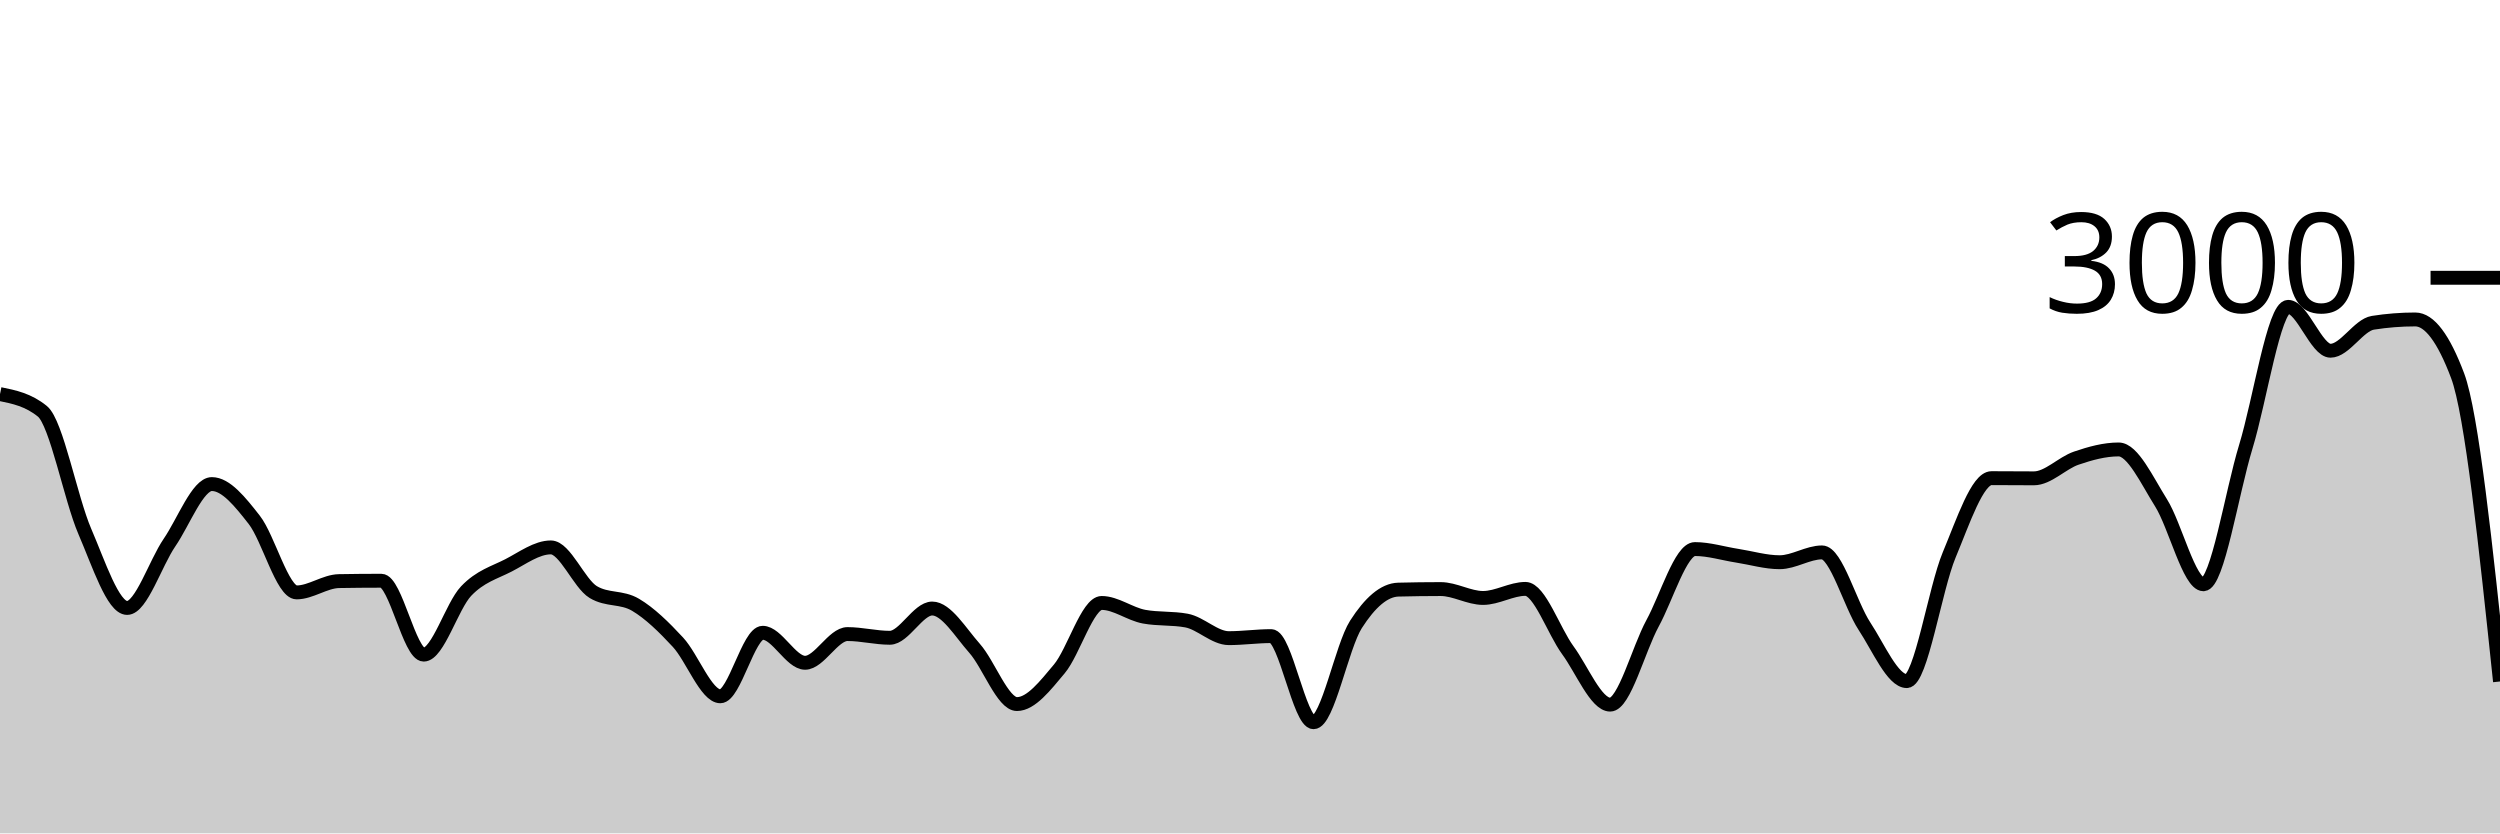
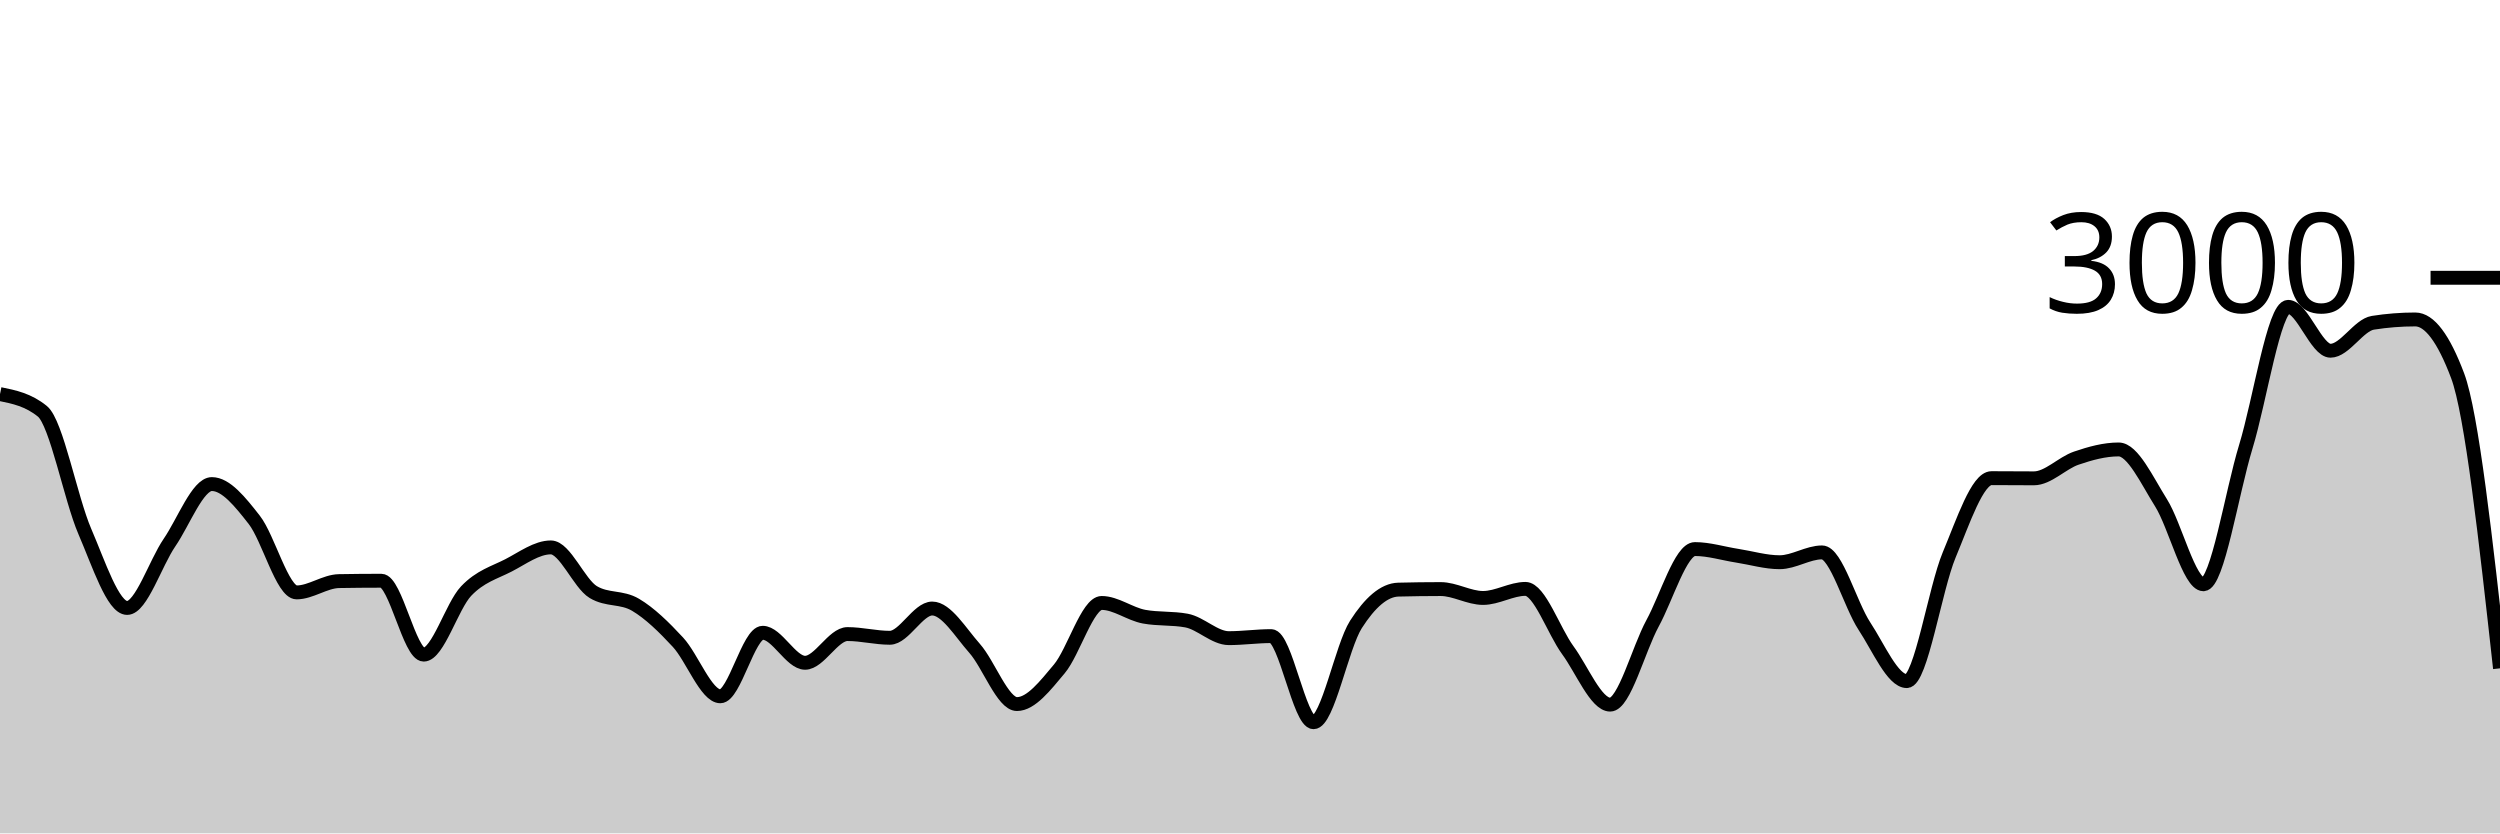
<svg xmlns="http://www.w3.org/2000/svg" viewBox="0 0 180 60">
  <g transform="translate(0,20)">
-     <path class="area" fill="rgba(0, 0, 0, 0.2)" d="M0,8.373C1.017,8.58,2.034,8.787,3.051,9.613C4.068,10.44,5.085,15.893,6.102,18.253C7.119,20.613,8.136,23.773,9.153,23.773C10.169,23.773,11.186,20.553,12.203,19.067C13.22,17.58,14.237,14.853,15.254,14.853C16.271,14.853,17.288,16.127,18.305,17.427C19.322,18.727,20.339,22.653,21.356,22.653C22.373,22.653,23.39,21.858,24.407,21.84C25.424,21.822,26.441,21.813,27.458,21.813C28.475,21.813,29.492,27.133,30.508,27.133C31.525,27.133,32.542,23.631,33.559,22.56C34.576,21.489,35.593,21.231,36.61,20.707C37.627,20.182,38.644,19.413,39.661,19.413C40.678,19.413,41.695,22.013,42.712,22.627C43.729,23.24,44.746,22.944,45.763,23.547C46.78,24.149,47.797,25.142,48.814,26.24C49.831,27.338,50.847,30.133,51.864,30.133C52.881,30.133,53.898,25.56,54.915,25.56C55.932,25.56,56.949,27.72,57.966,27.72C58.983,27.72,60,25.653,61.017,25.653C62.034,25.653,63.051,25.92,64.068,25.92C65.085,25.92,66.102,23.813,67.119,23.813C68.136,23.813,69.153,25.533,70.169,26.68C71.186,27.827,72.203,30.693,73.22,30.693C74.237,30.693,75.254,29.373,76.271,28.16C77.288,26.947,78.305,23.413,79.322,23.413C80.339,23.413,81.356,24.213,82.373,24.4C83.39,24.587,84.407,24.493,85.424,24.68C86.441,24.867,87.458,25.947,88.475,25.947C89.492,25.947,90.508,25.8,91.525,25.8C92.542,25.8,93.559,32,94.576,32C95.593,32,96.61,26.551,97.627,24.96C98.644,23.369,99.661,22.48,100.678,22.453C101.695,22.427,102.712,22.413,103.729,22.413C104.746,22.413,105.763,23.053,106.78,23.053C107.797,23.053,108.814,22.4,109.831,22.4C110.847,22.4,111.864,25.424,112.881,26.813C113.898,28.202,114.915,30.733,115.932,30.733C116.949,30.733,117.966,26.747,118.983,24.88C120,23.013,121.017,19.533,122.034,19.533C123.051,19.533,124.068,19.856,125.085,20.013C126.102,20.171,127.119,20.48,128.136,20.48C129.153,20.48,130.169,19.773,131.186,19.773C132.203,19.773,133.22,23.536,134.237,25.08C135.254,26.624,136.271,29.04,137.288,29.04C138.305,29.04,139.322,22.396,140.339,19.96C141.356,17.524,142.373,14.427,143.39,14.427C144.407,14.427,145.424,14.44,146.441,14.44C147.458,14.44,148.475,13.333,149.492,12.987C150.508,12.64,151.525,12.36,152.542,12.36C153.559,12.36,154.576,14.582,155.593,16.2C156.61,17.818,157.627,22.067,158.644,22.067C159.661,22.067,160.678,15.502,161.695,12.173C162.712,8.844,163.729,2.093,164.746,2.093C165.763,2.093,166.78,5.253,167.797,5.253C168.814,5.253,169.831,3.4,170.847,3.24C171.864,3.08,172.881,3,173.898,3C174.915,3,175.932,4.351,176.949,7.053C177.966,9.756,178.983,19.411,180,29.067L180,40C178.983,40,177.966,40,176.949,40C175.932,40,174.915,40,173.898,40C172.881,40,171.864,40,170.847,40C169.831,40,168.814,40,167.797,40C166.78,40,165.763,40,164.746,40C163.729,40,162.712,40,161.695,40C160.678,40,159.661,40,158.644,40C157.627,40,156.61,40,155.593,40C154.576,40,153.559,40,152.542,40C151.525,40,150.508,40,149.492,40C148.475,40,147.458,40,146.441,40C145.424,40,144.407,40,143.39,40C142.373,40,141.356,40,140.339,40C139.322,40,138.305,40,137.288,40C136.271,40,135.254,40,134.237,40C133.22,40,132.203,40,131.186,40C130.169,40,129.153,40,128.136,40C127.119,40,126.102,40,125.085,40C124.068,40,123.051,40,122.034,40C121.017,40,120,40,118.983,40C117.966,40,116.949,40,115.932,40C114.915,40,113.898,40,112.881,40C111.864,40,110.847,40,109.831,40C108.814,40,107.797,40,106.78,40C105.763,40,104.746,40,103.729,40C102.712,40,101.695,40,100.678,40C99.661,40,98.644,40,97.627,40C96.61,40,95.593,40,94.576,40C93.559,40,92.542,40,91.525,40C90.508,40,89.492,40,88.475,40C87.458,40,86.441,40,85.424,40C84.407,40,83.39,40,82.373,40C81.356,40,80.339,40,79.322,40C78.305,40,77.288,40,76.271,40C75.254,40,74.237,40,73.22,40C72.203,40,71.186,40,70.169,40C69.153,40,68.136,40,67.119,40C66.102,40,65.085,40,64.068,40C63.051,40,62.034,40,61.017,40C60,40,58.983,40,57.966,40C56.949,40,55.932,40,54.915,40C53.898,40,52.881,40,51.864,40C50.847,40,49.831,40,48.814,40C47.797,40,46.78,40,45.763,40C44.746,40,43.729,40,42.712,40C41.695,40,40.678,40,39.661,40C38.644,40,37.627,40,36.61,40C35.593,40,34.576,40,33.559,40C32.542,40,31.525,40,30.508,40C29.492,40,28.475,40,27.458,40C26.441,40,25.424,40,24.407,40C23.39,40,22.373,40,21.356,40C20.339,40,19.322,40,18.305,40C17.288,40,16.271,40,15.254,40C14.237,40,13.22,40,12.203,40C11.186,40,10.169,40,9.153,40C8.136,40,7.119,40,6.102,40C5.085,40,4.068,40,3.051,40C2.034,40,1.017,40,0,40Z" />
-     <path class="line" stroke="black" fill="none" d="M0,8.373C1.017,8.58,2.034,8.787,3.051,9.613C4.068,10.44,5.085,15.893,6.102,18.253C7.119,20.613,8.136,23.773,9.153,23.773C10.169,23.773,11.186,20.553,12.203,19.067C13.22,17.58,14.237,14.853,15.254,14.853C16.271,14.853,17.288,16.127,18.305,17.427C19.322,18.727,20.339,22.653,21.356,22.653C22.373,22.653,23.39,21.858,24.407,21.84C25.424,21.822,26.441,21.813,27.458,21.813C28.475,21.813,29.492,27.133,30.508,27.133C31.525,27.133,32.542,23.631,33.559,22.56C34.576,21.489,35.593,21.231,36.61,20.707C37.627,20.182,38.644,19.413,39.661,19.413C40.678,19.413,41.695,22.013,42.712,22.627C43.729,23.24,44.746,22.944,45.763,23.547C46.78,24.149,47.797,25.142,48.814,26.24C49.831,27.338,50.847,30.133,51.864,30.133C52.881,30.133,53.898,25.56,54.915,25.56C55.932,25.56,56.949,27.72,57.966,27.72C58.983,27.72,60,25.653,61.017,25.653C62.034,25.653,63.051,25.92,64.068,25.92C65.085,25.92,66.102,23.813,67.119,23.813C68.136,23.813,69.153,25.533,70.169,26.68C71.186,27.827,72.203,30.693,73.22,30.693C74.237,30.693,75.254,29.373,76.271,28.16C77.288,26.947,78.305,23.413,79.322,23.413C80.339,23.413,81.356,24.213,82.373,24.4C83.39,24.587,84.407,24.493,85.424,24.68C86.441,24.867,87.458,25.947,88.475,25.947C89.492,25.947,90.508,25.8,91.525,25.8C92.542,25.8,93.559,32,94.576,32C95.593,32,96.61,26.551,97.627,24.96C98.644,23.369,99.661,22.48,100.678,22.453C101.695,22.427,102.712,22.413,103.729,22.413C104.746,22.413,105.763,23.053,106.78,23.053C107.797,23.053,108.814,22.4,109.831,22.4C110.847,22.4,111.864,25.424,112.881,26.813C113.898,28.202,114.915,30.733,115.932,30.733C116.949,30.733,117.966,26.747,118.983,24.88C120,23.013,121.017,19.533,122.034,19.533C123.051,19.533,124.068,19.856,125.085,20.013C126.102,20.171,127.119,20.48,128.136,20.48C129.153,20.48,130.169,19.773,131.186,19.773C132.203,19.773,133.22,23.536,134.237,25.08C135.254,26.624,136.271,29.04,137.288,29.04C138.305,29.04,139.322,22.396,140.339,19.96C141.356,17.524,142.373,14.427,143.39,14.427C144.407,14.427,145.424,14.44,146.441,14.44C147.458,14.44,148.475,13.333,149.492,12.987C150.508,12.64,151.525,12.36,152.542,12.36C153.559,12.36,154.576,14.582,155.593,16.2C156.61,17.818,157.627,22.067,158.644,22.067C159.661,22.067,160.678,15.502,161.695,12.173C162.712,8.844,163.729,2.093,164.746,2.093C165.763,2.093,166.78,5.253,167.797,5.253C168.814,5.253,169.831,3.4,170.847,3.24C171.864,3.08,172.881,3,173.898,3C174.915,3,175.932,4.351,176.949,7.053C177.966,9.756,178.983,19.411,180,29.067" />
+     <path class="area" fill="rgba(0, 0, 0, 0.2)" d="M0,8.373C1.017,8.58,2.034,8.787,3.051,9.613C4.068,10.44,5.085,15.893,6.102,18.253C7.119,20.613,8.136,23.773,9.153,23.773C10.169,23.773,11.186,20.553,12.203,19.067C13.22,17.58,14.237,14.853,15.254,14.853C16.271,14.853,17.288,16.127,18.305,17.427C19.322,18.727,20.339,22.653,21.356,22.653C22.373,22.653,23.39,21.858,24.407,21.84C25.424,21.822,26.441,21.813,27.458,21.813C28.475,21.813,29.492,27.133,30.508,27.133C31.525,27.133,32.542,23.631,33.559,22.56C34.576,21.489,35.593,21.231,36.61,20.707C37.627,20.182,38.644,19.413,39.661,19.413C40.678,19.413,41.695,22.013,42.712,22.627C43.729,23.24,44.746,22.944,45.763,23.547C46.78,24.149,47.797,25.142,48.814,26.24C49.831,27.338,50.847,30.133,51.864,30.133C52.881,30.133,53.898,25.56,54.915,25.56C55.932,25.56,56.949,27.72,57.966,27.72C58.983,27.72,60,25.653,61.017,25.653C62.034,25.653,63.051,25.92,64.068,25.92C65.085,25.92,66.102,23.813,67.119,23.813C68.136,23.813,69.153,25.533,70.169,26.68C71.186,27.827,72.203,30.693,73.22,30.693C74.237,30.693,75.254,29.373,76.271,28.16C77.288,26.947,78.305,23.413,79.322,23.413C80.339,23.413,81.356,24.213,82.373,24.4C83.39,24.587,84.407,24.493,85.424,24.68C86.441,24.867,87.458,25.947,88.475,25.947C89.492,25.947,90.508,25.8,91.525,25.8C92.542,25.8,93.559,32,94.576,32C95.593,32,96.61,26.551,97.627,24.96C98.644,23.369,99.661,22.48,100.678,22.453C101.695,22.427,102.712,22.413,103.729,22.413C104.746,22.413,105.763,23.053,106.78,23.053C107.797,23.053,108.814,22.4,109.831,22.4C110.847,22.4,111.864,25.424,112.881,26.813C113.898,28.202,114.915,30.733,115.932,30.733C116.949,30.733,117.966,26.747,118.983,24.88C120,23.013,121.017,19.533,122.034,19.533C123.051,19.533,124.068,19.856,125.085,20.013C126.102,20.171,127.119,20.48,128.136,20.48C129.153,20.48,130.169,19.773,131.186,19.773C132.203,19.773,133.22,23.536,134.237,25.08C135.254,26.624,136.271,29.04,137.288,29.04C138.305,29.04,139.322,22.396,140.339,19.96C141.356,17.524,142.373,14.427,143.39,14.427C144.407,14.427,145.424,14.44,146.441,14.44C147.458,14.44,148.475,13.333,149.492,12.987C150.508,12.64,151.525,12.36,152.542,12.36C153.559,12.36,154.576,14.582,155.593,16.2C156.61,17.818,157.627,22.067,158.644,22.067C159.661,22.067,160.678,15.502,161.695,12.173C162.712,8.844,163.729,2.093,164.746,2.093C165.763,2.093,166.78,5.253,167.797,5.253C168.814,5.253,169.831,3.4,170.847,3.24C171.864,3.08,172.881,3,173.898,3C174.915,3,175.932,4.351,176.949,7.053C177.966,9.756,178.983,18.938,180,28.12L180,40C178.983,40,177.966,40,176.949,40C175.932,40,174.915,40,173.898,40C172.881,40,171.864,40,170.847,40C169.831,40,168.814,40,167.797,40C166.78,40,165.763,40,164.746,40C163.729,40,162.712,40,161.695,40C160.678,40,159.661,40,158.644,40C157.627,40,156.61,40,155.593,40C154.576,40,153.559,40,152.542,40C151.525,40,150.508,40,149.492,40C148.475,40,147.458,40,146.441,40C145.424,40,144.407,40,143.39,40C142.373,40,141.356,40,140.339,40C139.322,40,138.305,40,137.288,40C136.271,40,135.254,40,134.237,40C133.22,40,132.203,40,131.186,40C130.169,40,129.153,40,128.136,40C127.119,40,126.102,40,125.085,40C124.068,40,123.051,40,122.034,40C121.017,40,120,40,118.983,40C117.966,40,116.949,40,115.932,40C114.915,40,113.898,40,112.881,40C111.864,40,110.847,40,109.831,40C108.814,40,107.797,40,106.78,40C105.763,40,104.746,40,103.729,40C102.712,40,101.695,40,100.678,40C99.661,40,98.644,40,97.627,40C96.61,40,95.593,40,94.576,40C93.559,40,92.542,40,91.525,40C90.508,40,89.492,40,88.475,40C87.458,40,86.441,40,85.424,40C84.407,40,83.39,40,82.373,40C81.356,40,80.339,40,79.322,40C78.305,40,77.288,40,76.271,40C75.254,40,74.237,40,73.22,40C72.203,40,71.186,40,70.169,40C69.153,40,68.136,40,67.119,40C66.102,40,65.085,40,64.068,40C63.051,40,62.034,40,61.017,40C60,40,58.983,40,57.966,40C56.949,40,55.932,40,54.915,40C53.898,40,52.881,40,51.864,40C50.847,40,49.831,40,48.814,40C47.797,40,46.78,40,45.763,40C44.746,40,43.729,40,42.712,40C41.695,40,40.678,40,39.661,40C38.644,40,37.627,40,36.61,40C35.593,40,34.576,40,33.559,40C32.542,40,31.525,40,30.508,40C29.492,40,28.475,40,27.458,40C26.441,40,25.424,40,24.407,40C23.39,40,22.373,40,21.356,40C20.339,40,19.322,40,18.305,40C17.288,40,16.271,40,15.254,40C14.237,40,13.22,40,12.203,40C11.186,40,10.169,40,9.153,40C8.136,40,7.119,40,6.102,40C5.085,40,4.068,40,3.051,40C2.034,40,1.017,40,0,40Z" />
+     <path class="line" stroke="black" fill="none" d="M0,8.373C1.017,8.58,2.034,8.787,3.051,9.613C4.068,10.44,5.085,15.893,6.102,18.253C7.119,20.613,8.136,23.773,9.153,23.773C10.169,23.773,11.186,20.553,12.203,19.067C13.22,17.58,14.237,14.853,15.254,14.853C16.271,14.853,17.288,16.127,18.305,17.427C19.322,18.727,20.339,22.653,21.356,22.653C22.373,22.653,23.39,21.858,24.407,21.84C25.424,21.822,26.441,21.813,27.458,21.813C28.475,21.813,29.492,27.133,30.508,27.133C31.525,27.133,32.542,23.631,33.559,22.56C34.576,21.489,35.593,21.231,36.61,20.707C37.627,20.182,38.644,19.413,39.661,19.413C40.678,19.413,41.695,22.013,42.712,22.627C43.729,23.24,44.746,22.944,45.763,23.547C46.78,24.149,47.797,25.142,48.814,26.24C49.831,27.338,50.847,30.133,51.864,30.133C52.881,30.133,53.898,25.56,54.915,25.56C55.932,25.56,56.949,27.72,57.966,27.72C58.983,27.72,60,25.653,61.017,25.653C62.034,25.653,63.051,25.92,64.068,25.92C65.085,25.92,66.102,23.813,67.119,23.813C68.136,23.813,69.153,25.533,70.169,26.68C71.186,27.827,72.203,30.693,73.22,30.693C74.237,30.693,75.254,29.373,76.271,28.16C77.288,26.947,78.305,23.413,79.322,23.413C80.339,23.413,81.356,24.213,82.373,24.4C83.39,24.587,84.407,24.493,85.424,24.68C86.441,24.867,87.458,25.947,88.475,25.947C89.492,25.947,90.508,25.8,91.525,25.8C92.542,25.8,93.559,32,94.576,32C95.593,32,96.61,26.551,97.627,24.96C98.644,23.369,99.661,22.48,100.678,22.453C101.695,22.427,102.712,22.413,103.729,22.413C104.746,22.413,105.763,23.053,106.78,23.053C107.797,23.053,108.814,22.4,109.831,22.4C110.847,22.4,111.864,25.424,112.881,26.813C113.898,28.202,114.915,30.733,115.932,30.733C116.949,30.733,117.966,26.747,118.983,24.88C120,23.013,121.017,19.533,122.034,19.533C123.051,19.533,124.068,19.856,125.085,20.013C126.102,20.171,127.119,20.48,128.136,20.48C129.153,20.48,130.169,19.773,131.186,19.773C132.203,19.773,133.22,23.536,134.237,25.08C135.254,26.624,136.271,29.04,137.288,29.04C138.305,29.04,139.322,22.396,140.339,19.96C141.356,17.524,142.373,14.427,143.39,14.427C144.407,14.427,145.424,14.44,146.441,14.44C147.458,14.44,148.475,13.333,149.492,12.987C150.508,12.64,151.525,12.36,152.542,12.36C153.559,12.36,154.576,14.582,155.593,16.2C156.61,17.818,157.627,22.067,158.644,22.067C159.661,22.067,160.678,15.502,161.695,12.173C162.712,8.844,163.729,2.093,164.746,2.093C165.763,2.093,166.78,5.253,167.797,5.253C168.814,5.253,169.831,3.4,170.847,3.24C171.864,3.08,172.881,3,173.898,3C174.915,3,175.932,4.351,176.949,7.053C177.966,9.756,178.983,18.938,180,28.12" />
    <path class="axis-ceiling" stroke-width="1" stroke="black" fill="none" d="M175,0L180,0" />
    <text class="axis-ceiling-label" font-family="sans-serif" text-anchor="end" font-size="10px" x="170" y="2.5">3000</text>
  </g>
</svg>
